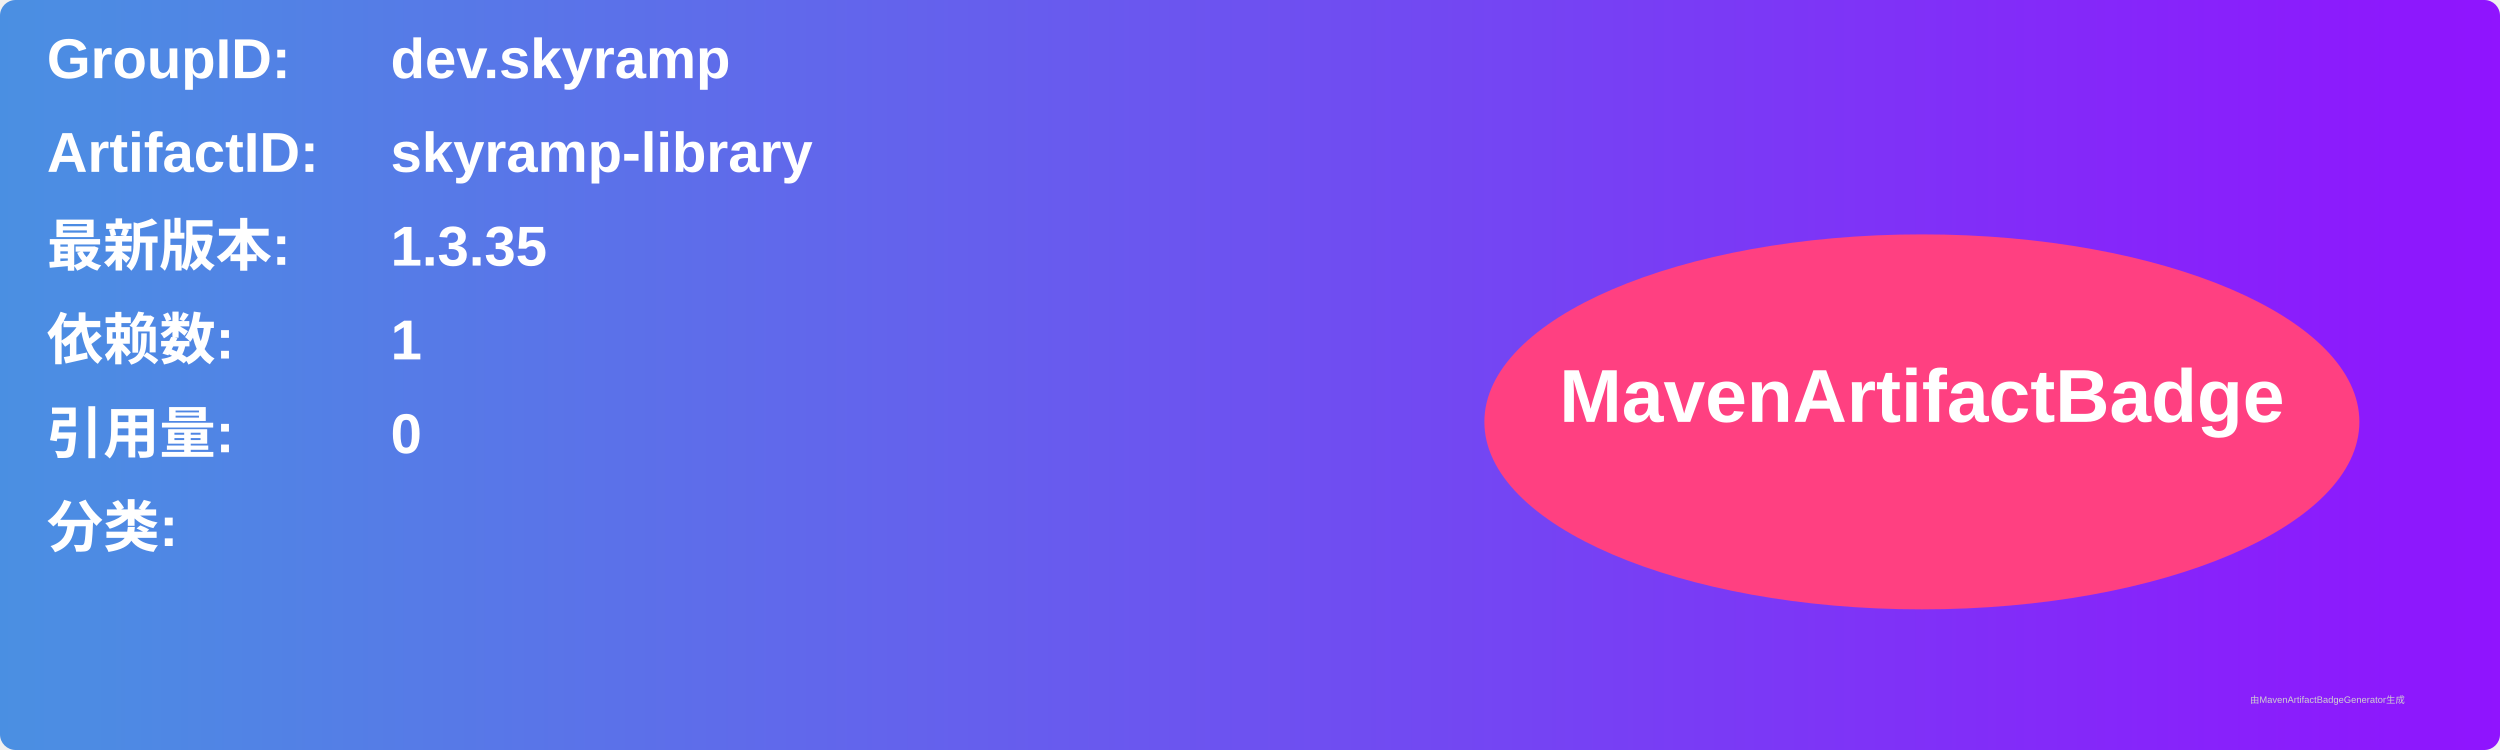
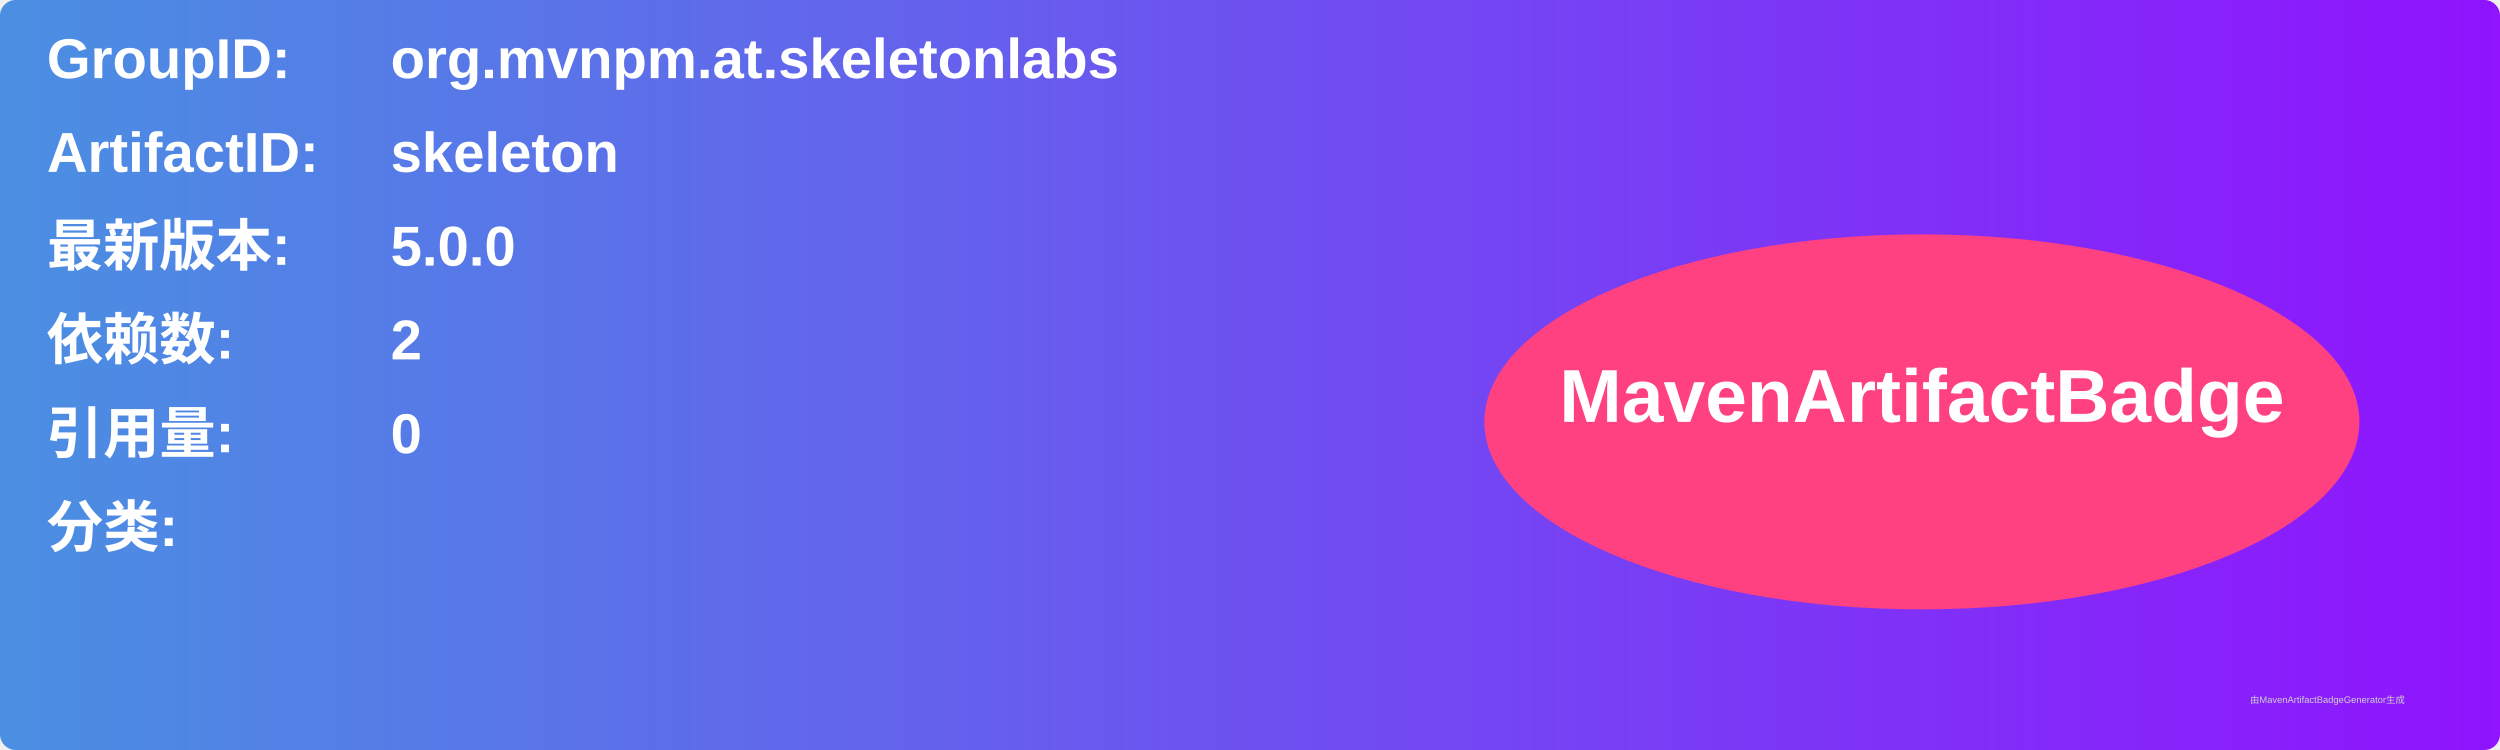
<svg xmlns="http://www.w3.org/2000/svg" width="800" height="240" viewBox="0 0 800 240">
  <linearGradient id="grad" x1="0%" y1="0%" x2="100%" y2="0%">
    <stop offset="0%" stop-color="#4a90e2" />
    <stop offset="100%" stop-color="#9013fe" />
  </linearGradient>
  <rect width="100%" height="100%" rx="5" ry="5" fill="url(#grad)" />
  <g transform="translate(15, 15)">
    <text x="0" y="10" font-family="Arial" font-size="18" fill="white" font-weight="bold" width="260">GroupID:</text>
-     <text x="110" y="10" font-family="Arial" font-size="18" fill="white" font-weight="bold" width="460">dev.skyramp</text>
+     <text x="110" y="10" font-family="Arial" font-size="18" fill="white" font-weight="bold" width="460">org.mvnpm.at.skeletonlabs</text>
    <text x="0" y="40" font-family="Arial" font-size="18" fill="white" font-weight="bold" width="260">ArtifactID:</text>
-     <text x="110" y="40" font-family="Arial" font-size="18" fill="white" font-weight="bold" width="460">skyramp-library</text>
+     <text x="110" y="40" font-family="Arial" font-size="18" fill="white" font-weight="bold" width="460">skeleton</text>
    <text x="0" y="70" font-family="Arial" font-size="18" fill="white" font-weight="bold">最新版本:</text>
    <text x="110" y="70" font-family="Arial" font-size="18" fill="white" font-weight="bold">
-       <tspan font-weight="bold">1.3.35</tspan>
+       <tspan font-weight="bold">5.0.0</tspan>
    </text>
    <text x="0" y="100" font-family="Arial" font-size="18" fill="white" font-weight="bold">依赖数: </text>
    <text x="110" y="100" font-family="Arial" font-size="18" fill="white">
-       <tspan font-weight="bold">1</tspan>
+       <tspan font-weight="bold">2</tspan>
    </text>
    <text x="0" y="130" font-family="Arial" font-size="18" fill="white" font-weight="bold">引用量: </text>
    <text x="110" y="130" font-family="Arial" font-size="18" fill="white">
      <tspan font-weight="bold">0</tspan>
    </text>
    <text x="0" y="160" font-family="Arial" font-size="18" fill="white" font-weight="bold">分类:</text>
    <text x="10" y="190" font-family="Arial" font-size="10" fill="white">
      <tspan font-weight="bold" />
    </text>
    <ellipse cx="600" cy="120" rx="140" ry="60" fill="#ff4081" />
    <text x="600" y="120" text-anchor="middle" font-family="Arial" font-size="24" fill="white" font-weight="bold">MavenArtifactBadge</text>
  </g>
  <text x="720" y="225" font-family="Arial" font-size="3" fill="#d0d0d0">由MavenArtifactBadgeGenerator生成</text>
</svg>
